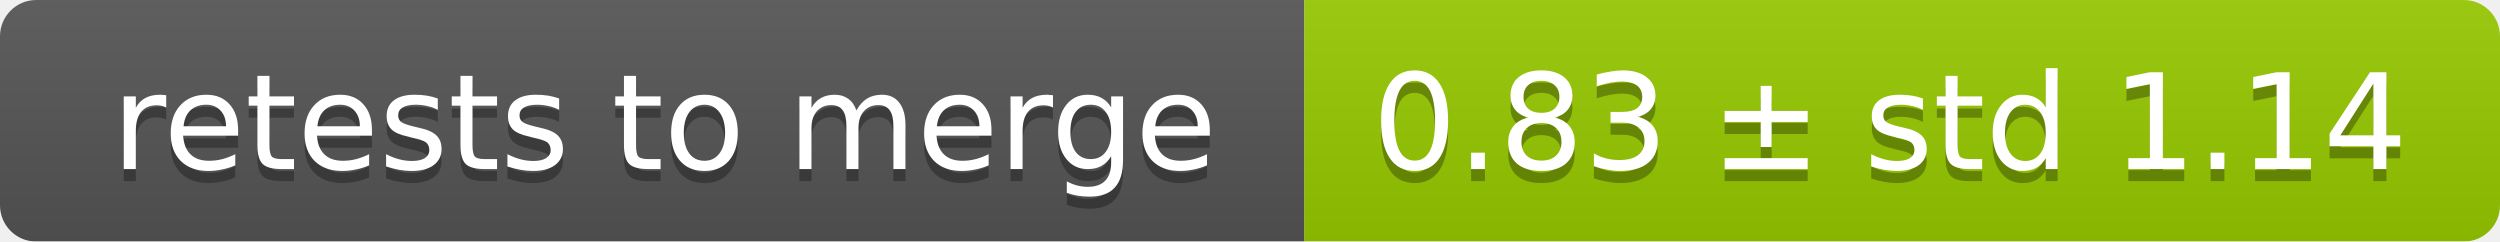
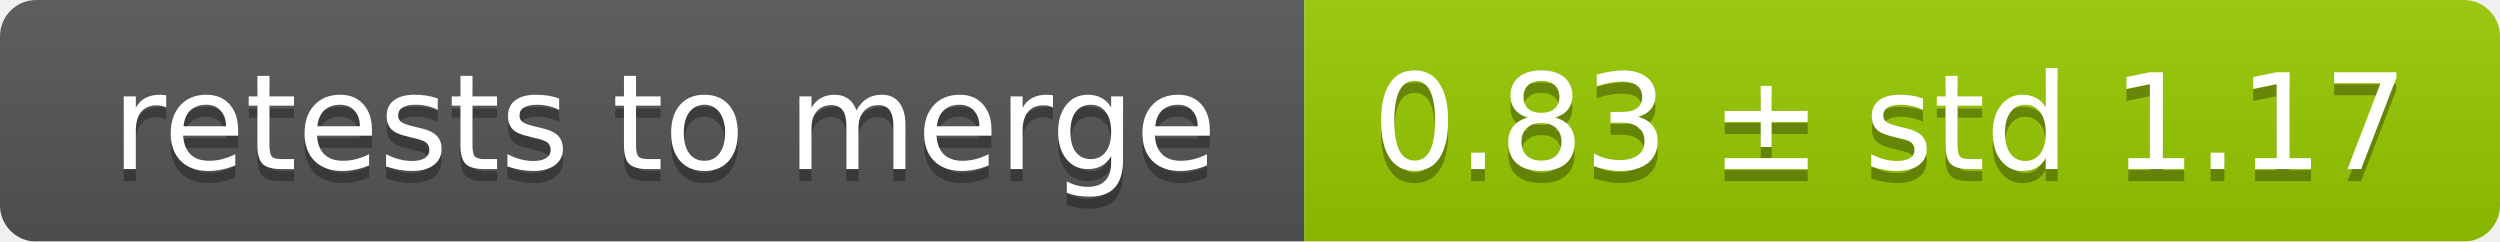
<svg xmlns="http://www.w3.org/2000/svg" width="207" height="20">
  <linearGradient id="smooth" x2="0" y2="100%">
    <stop offset="0" stop-color="#bbb" stop-opacity=".1" />
    <stop offset="1" stop-opacity=".1" />
  </linearGradient>
  <mask id="round">
    <rect width="207" height="20" rx="3" fill="#fff" />
  </mask>
  <g mask="url(#round)">
    <rect width="108" height="20" fill="#555" />
    <rect x="108" width="99" height="20" fill="#97ca00" />
    <rect width="207" height="20" fill="url(#smooth)" />
  </g>
  <g fill="#fff" text-anchor="middle" font-family="DejaVu Sans,Verdana,Geneva,sans-serif" font-size="11">
    <text x="55" y="15" fill="#010101" fill-opacity=".3">retests to merge</text>
    <text x="55" y="14">retests to merge</text>
-     <text x="156.5" y="15" fill="#010101" fill-opacity=".3">0.83 ± std 1.14</text>
-     <text x="156.5" y="14">0.83 ± std 1.14</text>
+     <text x="156.5" y="15" fill="#010101" fill-opacity=".3">0.83 ± std 1.17</text>
+     <text x="156.5" y="14">0.83 ± std 1.17</text>
  </g>
</svg>
